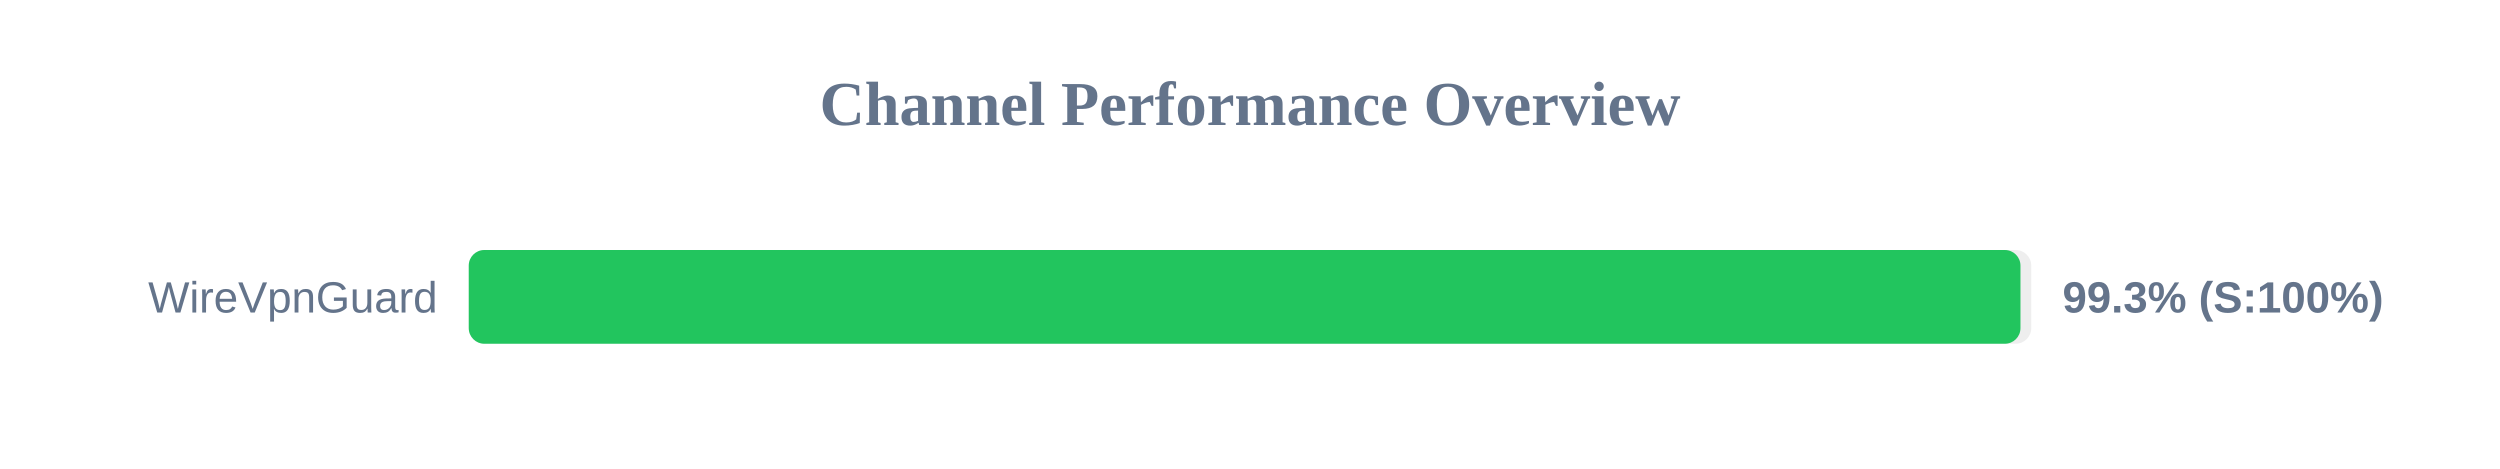
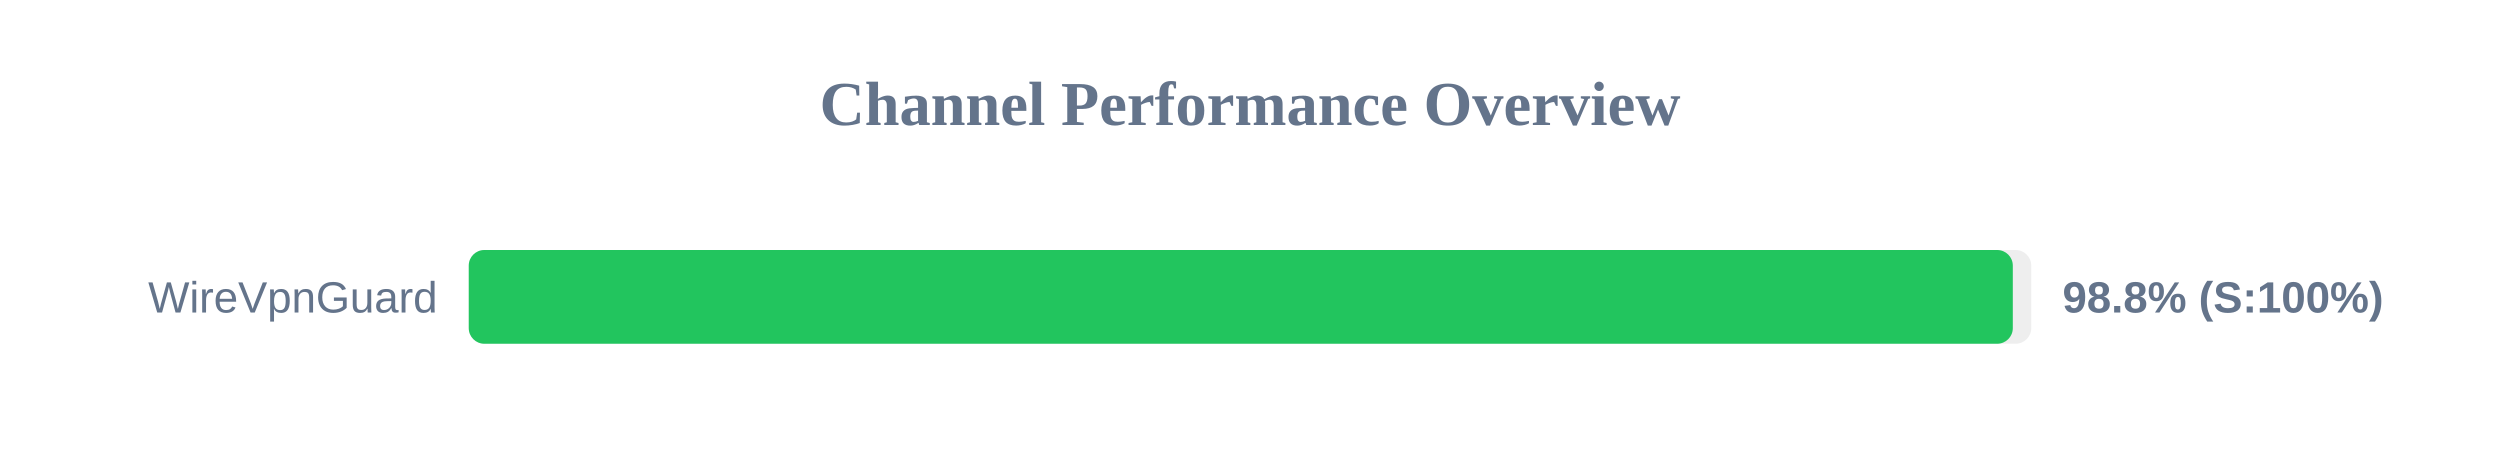
<svg xmlns="http://www.w3.org/2000/svg" width="800" height="150" version="1.1">
  <style>
        .row { font: 14px Arial; fill: #64748b; }
        .score { font: bold 14px Arial; fill: #64748b; }
    </style>
  <text x="400" y="40" text-anchor="middle" font-size="20px" font-weight="bold" fill="#64748b">Channel Performance Overview</text>
  <rect x="150" y="80" width="500" height="30" fill="#eee" rx="5" />
-   <rect x="150" y="80" width="496.55" height="30" fill="#22c55e" rx="5" />
+   <rect x="150" y="80" width="494.1" height="30" fill="#22c55e" rx="5" />
  <text x="140" y="100" text-anchor="end" class="row">WireVpnGuard</text>
-   <text x="660" y="100" text-anchor="start" class="score">99.3% (S:100%)</text>
+   <text x="660" y="100" text-anchor="start" class="score">98.8% (S:100%)</text>
</svg>
